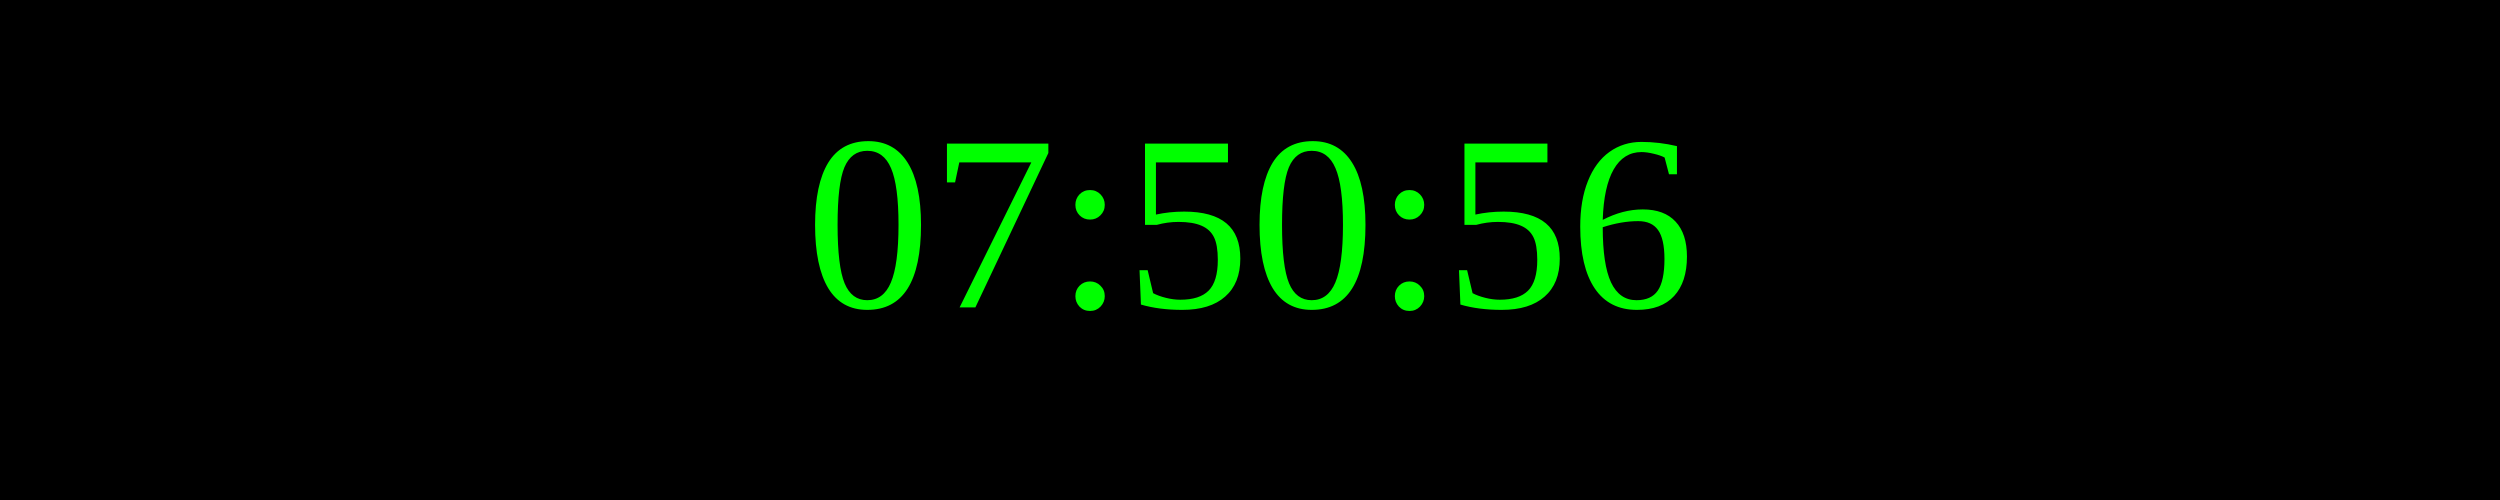
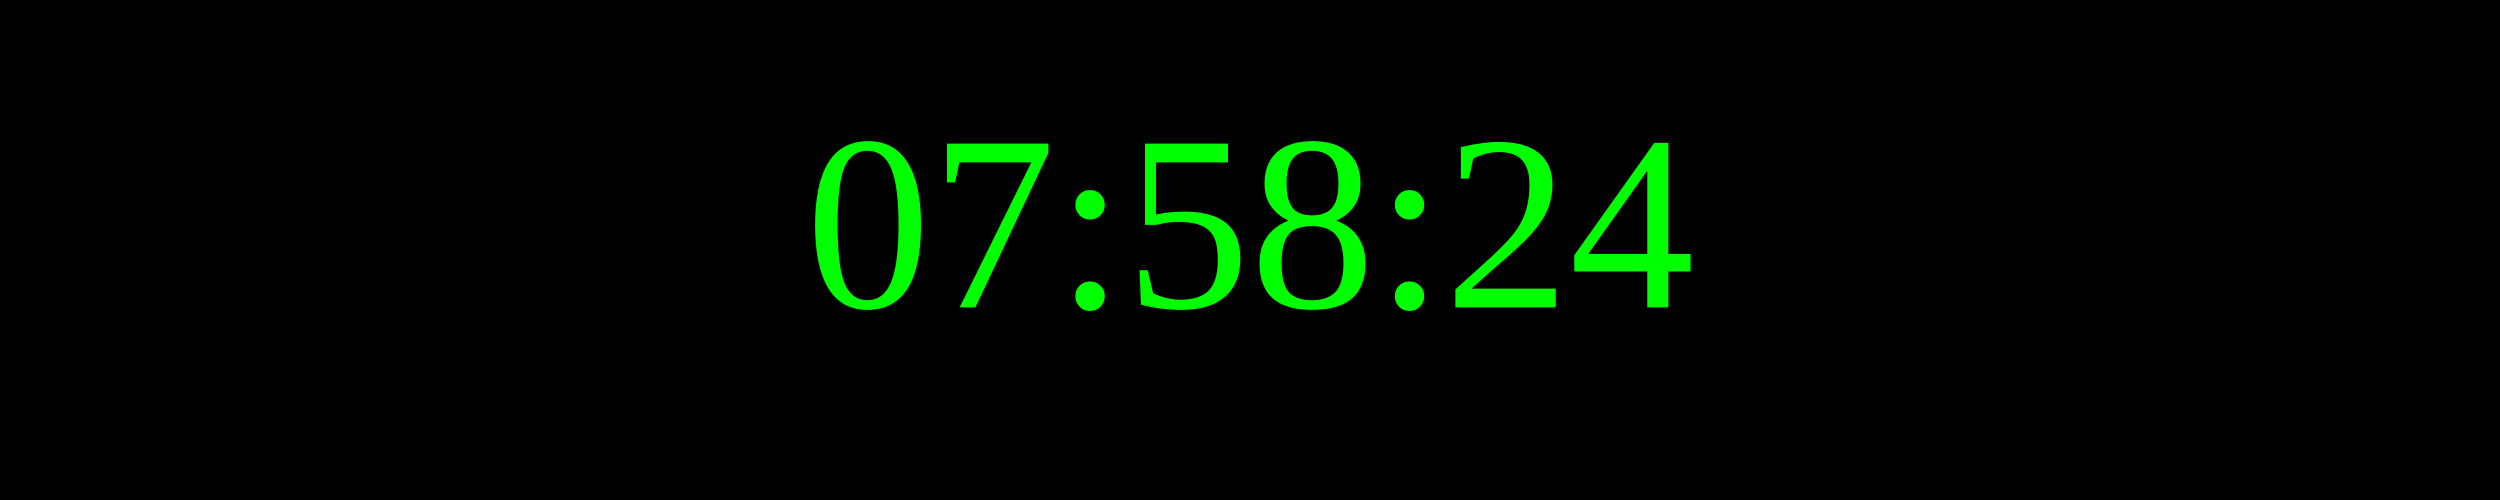
<svg xmlns="http://www.w3.org/2000/svg" width="250" height="50">
  <rect width="100%" height="100%" fill="black" />
  <text x="50%" y="50%" font-size="25" fill="lime" text-anchor="middle" dominant-baseline="middle">
- 07:50:56
+ 07:58:24
</text>
</svg>
